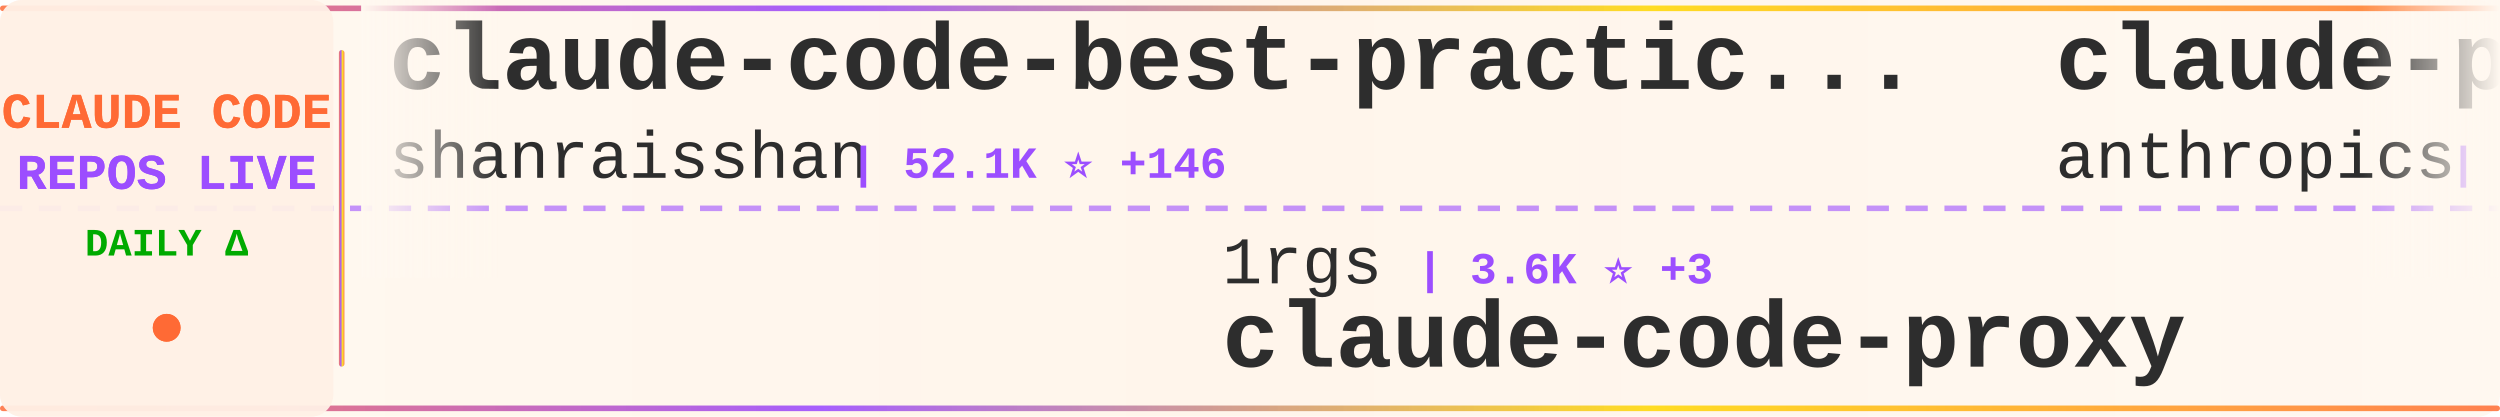
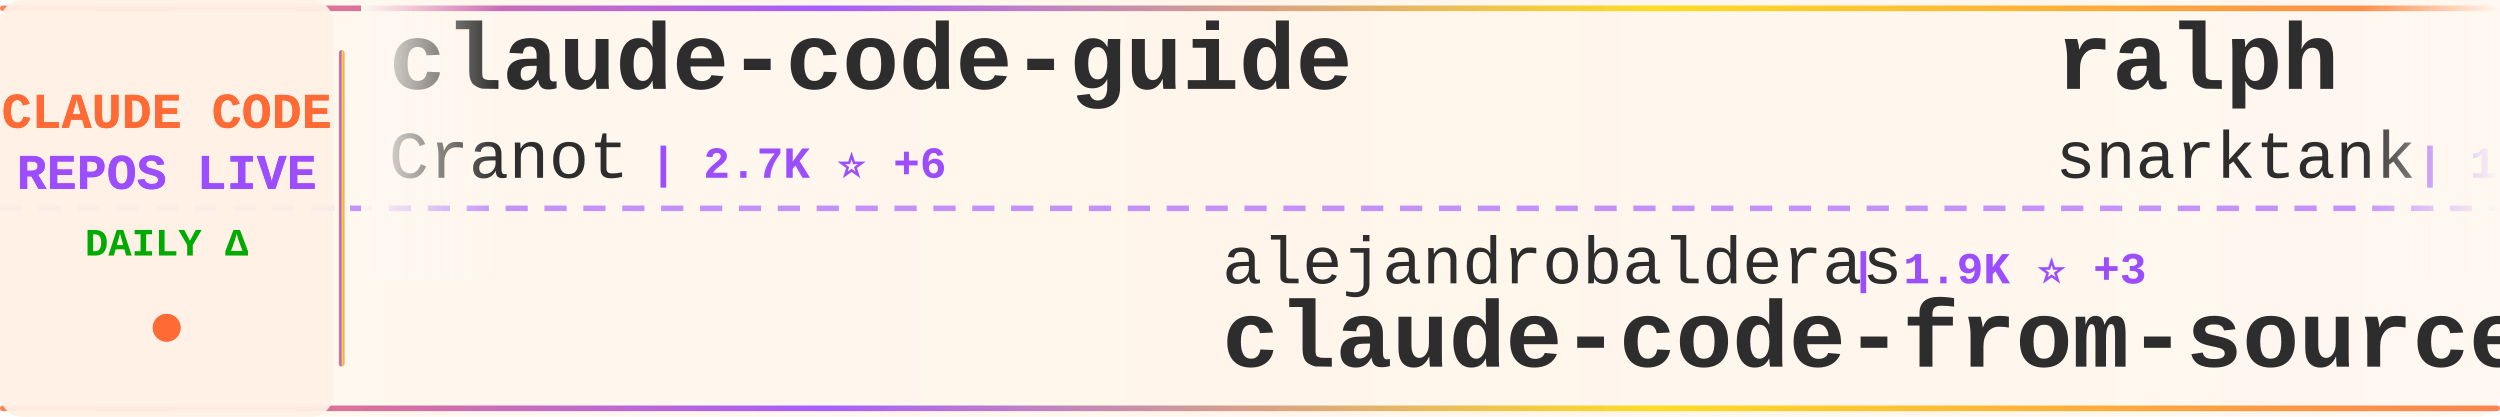
<svg xmlns="http://www.w3.org/2000/svg" width="900" height="150">
  <defs>
    <linearGradient id="tickerBg" x1="0%" y1="0%" x2="100%" y2="0%">
      <stop offset="0%" style="stop-color:#fff8f0;stop-opacity:0.98" />
      <stop offset="50%" style="stop-color:#fff5eb;stop-opacity:1" />
      <stop offset="100%" style="stop-color:#fff8f0;stop-opacity:0.98" />
    </linearGradient>
    <linearGradient id="borderGrad" x1="0%" y1="0%" x2="100%" y2="0%">
      <stop offset="0%" style="stop-color:#FF6B35;stop-opacity:0.85">
        <animate attributeName="stop-opacity" values="0.85;1;0.85" dur="2s" repeatCount="indefinite" />
      </stop>
      <stop offset="33%" style="stop-color:#9C4EFF;stop-opacity:0.9">
        <animate attributeName="stop-opacity" values="0.9;1;0.9" dur="2.2s" repeatCount="indefinite" />
      </stop>
      <stop offset="66%" style="stop-color:#FFD700;stop-opacity:0.85">
        <animate attributeName="stop-opacity" values="0.85;1;0.85" dur="1.8s" repeatCount="indefinite" />
      </stop>
      <stop offset="100%" style="stop-color:#FF6B35;stop-opacity:0.85">
        <animate attributeName="stop-opacity" values="0.85;1;0.85" dur="2s" repeatCount="indefinite" />
      </stop>
    </linearGradient>
    <filter id="textGlow">
      <feGaussianBlur stdDeviation="0.15" result="coloredBlur" />
      <feMerge>
        <feMergeNode in="coloredBlur" />
        <feMergeNode in="SourceGraphic" />
      </feMerge>
    </filter>
    <filter id="metricGlow">
      <feGaussianBlur stdDeviation="0.2" result="coloredBlur" />
      <feMerge>
        <feMergeNode in="coloredBlur" />
        <feMergeNode in="SourceGraphic" />
      </feMerge>
    </filter>
    <linearGradient id="leftFade" x1="0%" y1="0%" x2="100%" y2="0%">
      <stop offset="0%" style="stop-color:#fff8f0;stop-opacity:1" />
      <stop offset="100%" style="stop-color:#fff8f0;stop-opacity:0" />
    </linearGradient>
    <linearGradient id="rightFade" x1="0%" y1="0%" x2="100%" y2="0%">
      <stop offset="0%" style="stop-color:#fff8f0;stop-opacity:0" />
      <stop offset="100%" style="stop-color:#fff8f0;stop-opacity:1" />
    </linearGradient>
  </defs>
  <rect width="900" height="150" fill="url(#tickerBg)" rx="8" />
  <rect x="0" y="2" width="900" height="2" fill="url(#borderGrad)" rx="1" />
  <rect x="0" y="146" width="900" height="2" fill="url(#borderGrad)" rx="1" />
  <line x1="0" y1="75" x2="900" y2="75" stroke="#9C4EFF" stroke-width="2" stroke-dasharray="8 6" opacity="0.6" />
  <rect x="0" y="0" width="120" height="150" fill="#fff0e6" opacity="0.95" rx="8" />
  <text x="60" y="46" font-family="'Courier New', monospace" font-size="18" font-weight="bold" fill="#FF6B35" text-anchor="middle" filter="url(#textGlow)">
    CLAUDE CODE
  </text>
  <text x="60" y="68" font-family="'Courier New', monospace" font-size="18" font-weight="bold" fill="#9C4EFF" text-anchor="middle" filter="url(#textGlow)">
    REPOS LIVE
  </text>
  <text x="60" y="92" font-family="'Courier New', monospace" font-size="14" font-weight="bold" fill="#00aa00" text-anchor="middle">
    DAILY Δ
  </text>
  <circle cx="60" cy="118" r="5" fill="#FF6B35" filter="url(#metricGlow)">
    <animate attributeName="r" values="4;6;4" dur="1.5s" repeatCount="indefinite" />
    <animate attributeName="opacity" values="0.6;1;0.6" dur="1.5s" repeatCount="indefinite" />
  </circle>
  <rect x="122" y="18" width="2" height="114" fill="url(#borderGrad)" rx="1" />
  <clipPath id="tickerClip">
    <rect x="130" y="0" width="770" height="150" />
  </clipPath>
  <g clip-path="url(#tickerClip)">
    <g id="tickerItems">
      <animateTransform attributeName="transform" attributeType="XML" type="translate" from="0 0" to="-3000 0" dur="54s" repeatCount="indefinite" />
      <g transform="translate(0, 0)">
-         <text x="140" y="32" font-family="'Courier New', monospace" font-size="34" font-weight="bold" fill="#2d2d2d">claude-code-best-practic...</text>
-         <text x="140" y="64" font-family="'Courier New', monospace" font-size="24" font-weight="normal" fill="#2d2d2d" opacity="1.0">shanraisshan</text>
-         <text x="306" y="64" font-family="'Courier New', monospace" font-size="16" font-weight="bold" fill="#9C4EFF"> | 52.1K ⭐ +146</text>
+         <text x="140" y="32" font-family="'Courier New', monospace" font-size="34" font-weight="bold" fill="#2d2d2d">claude-code-guide</text>
+         <text x="140" y="64" font-family="'Courier New', monospace" font-size="24" font-weight="normal" fill="#2d2d2d" opacity="1.0">Cranot</text>
+         <text x="234" y="64" font-family="'Courier New', monospace" font-size="16" font-weight="bold" fill="#9C4EFF"> | 2.7K ⭐ +6</text>
      </g>
      <g transform="translate(300, 0)">
-         <text x="140" y="102" font-family="'Courier New', monospace" font-size="24" font-weight="normal" fill="#2d2d2d" opacity="1.0">1rgs</text>
-         <text x="210" y="102" font-family="'Courier New', monospace" font-size="16" font-weight="bold" fill="#9C4EFF"> | 3.6K ⭐ +3</text>
-         <text x="140" y="132" font-family="'Courier New', monospace" font-size="34" font-weight="bold" fill="#2d2d2d">claude-code-proxy</text>
+         <text x="140" y="102" font-family="'Courier New', monospace" font-size="24" font-weight="normal" fill="#2d2d2d" opacity="1.0">alejandrobalderas</text>
+         <text x="366" y="102" font-family="'Courier New', monospace" font-size="16" font-weight="bold" fill="#9C4EFF"> | 1.9K ⭐ +3</text>
+         <text x="140" y="132" font-family="'Courier New', monospace" font-size="34" font-weight="bold" fill="#2d2d2d">claude-code-from-source</text>
      </g>
      <g transform="translate(600, 0)">
-         <text x="140" y="32" font-family="'Courier New', monospace" font-size="34" font-weight="bold" fill="#2d2d2d">claude-plugins-official</text>
-         <text x="140" y="64" font-family="'Courier New', monospace" font-size="24" font-weight="normal" fill="#2d2d2d" opacity="1.0">anthropics</text>
-         <text x="282" y="64" font-family="'Courier New', monospace" font-size="16" font-weight="bold" fill="#9C4EFF"> | 19.0K ⭐ +65</text>
+         <text x="140" y="32" font-family="'Courier New', monospace" font-size="34" font-weight="bold" fill="#2d2d2d">ralph</text>
+         <text x="140" y="64" font-family="'Courier New', monospace" font-size="24" font-weight="normal" fill="#2d2d2d" opacity="1.0">snarktank</text>
+         <text x="270" y="64" font-family="'Courier New', monospace" font-size="16" font-weight="bold" fill="#9C4EFF"> | 18.8K ⭐ +41</text>
      </g>
      <g transform="translate(900, 0)">
-         <text x="140" y="102" font-family="'Courier New', monospace" font-size="24" font-weight="normal" fill="#2d2d2d" opacity="1.0">nanocoai</text>
-         <text x="258" y="102" font-family="'Courier New', monospace" font-size="16" font-weight="bold" fill="#9C4EFF"> | 28.7K ⭐ +26</text>
-         <text x="140" y="132" font-family="'Courier New', monospace" font-size="34" font-weight="bold" fill="#2d2d2d">nanoclaw</text>
+         <text x="140" y="102" font-family="'Courier New', monospace" font-size="24" font-weight="normal" fill="#2d2d2d" opacity="1.0">eyaltoledano</text>
+         <text x="306" y="102" font-family="'Courier New', monospace" font-size="16" font-weight="bold" fill="#9C4EFF"> | 27.1K ⭐ +14</text>
+         <text x="140" y="132" font-family="'Courier New', monospace" font-size="34" font-weight="bold" fill="#2d2d2d">claude-task-master</text>
      </g>
      <g transform="translate(1200, 0)">
-         <text x="140" y="32" font-family="'Courier New', monospace" font-size="34" font-weight="bold" fill="#2d2d2d">agents</text>
-         <text x="140" y="64" font-family="'Courier New', monospace" font-size="24" font-weight="normal" fill="#2d2d2d" opacity="1.0">wshobson</text>
-         <text x="258" y="64" font-family="'Courier New', monospace" font-size="16" font-weight="bold" fill="#9C4EFF"> | 35.1K ⭐ +56</text>
+         <text x="140" y="32" font-family="'Courier New', monospace" font-size="34" font-weight="bold" fill="#2d2d2d">claude-code-reverse</text>
+         <text x="140" y="64" font-family="'Courier New', monospace" font-size="24" font-weight="normal" fill="#2d2d2d" opacity="1.0">Yuyz0112</text>
+         <text x="258" y="64" font-family="'Courier New', monospace" font-size="16" font-weight="bold" fill="#9C4EFF"> | 2.4K ⭐</text>
      </g>
      <g transform="translate(1500, 0)">
-         <text x="140" y="102" font-family="'Courier New', monospace" font-size="24" font-weight="normal" fill="#2d2d2d" opacity="1.0">alirezarezvani</text>
-         <text x="330" y="102" font-family="'Courier New', monospace" font-size="16" font-weight="bold" fill="#9C4EFF"> | 14.3K ⭐ +88</text>
-         <text x="140" y="132" font-family="'Courier New', monospace" font-size="34" font-weight="bold" fill="#2d2d2d">claude-skills</text>
+         <text x="140" y="102" font-family="'Courier New', monospace" font-size="24" font-weight="normal" fill="#2d2d2d" opacity="1.0">lintsinghua</text>
+         <text x="294" y="102" font-family="'Courier New', monospace" font-size="16" font-weight="bold" fill="#9C4EFF"> | 3.2K ⭐ +6</text>
+         <text x="140" y="132" font-family="'Courier New', monospace" font-size="34" font-weight="bold" fill="#2d2d2d">claude-code-book</text>
      </g>
      <g transform="translate(1800, 0)">
-         <text x="140" y="32" font-family="'Courier New', monospace" font-size="34" font-weight="bold" fill="#2d2d2d">awesome-claude-code-suba...</text>
-         <text x="140" y="64" font-family="'Courier New', monospace" font-size="24" font-weight="normal" fill="#2d2d2d" opacity="1.0">VoltAgent</text>
-         <text x="270" y="64" font-family="'Courier New', monospace" font-size="16" font-weight="bold" fill="#9C4EFF"> | 19.5K ⭐ +59</text>
+         <text x="140" y="32" font-family="'Courier New', monospace" font-size="34" font-weight="bold" fill="#2d2d2d">claude-code-cheat-sheet</text>
+         <text x="140" y="64" font-family="'Courier New', monospace" font-size="24" font-weight="normal" fill="#2d2d2d" opacity="1.0">Njengah</text>
+         <text x="246" y="64" font-family="'Courier New', monospace" font-size="16" font-weight="bold" fill="#9C4EFF"> | 1.7K ⭐ +2</text>
      </g>
      <g transform="translate(2100, 0)">
-         <text x="140" y="102" font-family="'Courier New', monospace" font-size="24" font-weight="normal" fill="#2d2d2d" opacity="1.0">anthropics</text>
-         <text x="282" y="102" font-family="'Courier New', monospace" font-size="16" font-weight="bold" fill="#9C4EFF"> | 818 ⭐ +1</text>
-         <text x="140" y="132" font-family="'Courier New', monospace" font-size="34" font-weight="bold" fill="#2d2d2d">claude-code-base-action</text>
+         <text x="140" y="102" font-family="'Courier New', monospace" font-size="24" font-weight="normal" fill="#2d2d2d" opacity="1.0">mehmoodosman</text>
+         <text x="306" y="102" font-family="'Courier New', monospace" font-size="16" font-weight="bold" fill="#9C4EFF"> | 169 ⭐</text>
+         <text x="140" y="132" font-family="'Courier New', monospace" font-size="34" font-weight="bold" fill="#2d2d2d">claude-code</text>
      </g>
      <g transform="translate(2400, 0)">
-         <text x="140" y="32" font-family="'Courier New', monospace" font-size="34" font-weight="bold" fill="#2d2d2d">claude-code</text>
-         <text x="140" y="64" font-family="'Courier New', monospace" font-size="24" font-weight="normal" fill="#2d2d2d" opacity="1.0">mehmoodosman</text>
-         <text x="306" y="64" font-family="'Courier New', monospace" font-size="16" font-weight="bold" fill="#9C4EFF"> | 169 ⭐</text>
+         <text x="140" y="32" font-family="'Courier New', monospace" font-size="34" font-weight="bold" fill="#2d2d2d">claude-code-action</text>
+         <text x="140" y="64" font-family="'Courier New', monospace" font-size="24" font-weight="normal" fill="#2d2d2d" opacity="1.0">anthropics</text>
+         <text x="282" y="64" font-family="'Courier New', monospace" font-size="16" font-weight="bold" fill="#9C4EFF"> | 7.5K ⭐ +9</text>
      </g>
      <g transform="translate(2700, 0)">
-         <text x="140" y="102" font-family="'Courier New', monospace" font-size="24" font-weight="normal" fill="#2d2d2d" opacity="1.0">davila7</text>
-         <text x="246" y="102" font-family="'Courier New', monospace" font-size="16" font-weight="bold" fill="#9C4EFF"> | 27.1K ⭐ +70</text>
-         <text x="140" y="132" font-family="'Courier New', monospace" font-size="34" font-weight="bold" fill="#2d2d2d">claude-code-templates</text>
+         <text x="140" y="102" font-family="'Courier New', monospace" font-size="24" font-weight="normal" fill="#2d2d2d" opacity="1.0">JrCx7scC</text>
+         <text x="258" y="102" font-family="'Courier New', monospace" font-size="16" font-weight="bold" fill="#9C4EFF"> | 367 ⭐</text>
+         <text x="140" y="132" font-family="'Courier New', monospace" font-size="34" font-weight="bold" fill="#2d2d2d">claude-code-source</text>
      </g>
      <g transform="translate(3000, 0)">
-         <text x="140" y="32" font-family="'Courier New', monospace" font-size="34" font-weight="bold" fill="#2d2d2d">claude-code-best-practic...</text>
-         <text x="140" y="64" font-family="'Courier New', monospace" font-size="24" font-weight="normal" fill="#2d2d2d" opacity="1.0">shanraisshan</text>
-         <text x="306" y="64" font-family="'Courier New', monospace" font-size="16" font-weight="bold" fill="#9C4EFF"> | 52.1K ⭐ +146</text>
+         <text x="140" y="32" font-family="'Courier New', monospace" font-size="34" font-weight="bold" fill="#2d2d2d">claude-code-guide</text>
+         <text x="140" y="64" font-family="'Courier New', monospace" font-size="24" font-weight="normal" fill="#2d2d2d" opacity="1.0">Cranot</text>
+         <text x="234" y="64" font-family="'Courier New', monospace" font-size="16" font-weight="bold" fill="#9C4EFF"> | 2.7K ⭐ +6</text>
      </g>
      <g transform="translate(3300, 0)">
-         <text x="140" y="102" font-family="'Courier New', monospace" font-size="24" font-weight="normal" fill="#2d2d2d" opacity="1.0">1rgs</text>
-         <text x="210" y="102" font-family="'Courier New', monospace" font-size="16" font-weight="bold" fill="#9C4EFF"> | 3.6K ⭐ +3</text>
-         <text x="140" y="132" font-family="'Courier New', monospace" font-size="34" font-weight="bold" fill="#2d2d2d">claude-code-proxy</text>
+         <text x="140" y="102" font-family="'Courier New', monospace" font-size="24" font-weight="normal" fill="#2d2d2d" opacity="1.0">alejandrobalderas</text>
+         <text x="366" y="102" font-family="'Courier New', monospace" font-size="16" font-weight="bold" fill="#9C4EFF"> | 1.9K ⭐ +3</text>
+         <text x="140" y="132" font-family="'Courier New', monospace" font-size="34" font-weight="bold" fill="#2d2d2d">claude-code-from-source</text>
      </g>
      <g transform="translate(3600, 0)">
-         <text x="140" y="32" font-family="'Courier New', monospace" font-size="34" font-weight="bold" fill="#2d2d2d">claude-plugins-official</text>
-         <text x="140" y="64" font-family="'Courier New', monospace" font-size="24" font-weight="normal" fill="#2d2d2d" opacity="1.0">anthropics</text>
-         <text x="282" y="64" font-family="'Courier New', monospace" font-size="16" font-weight="bold" fill="#9C4EFF"> | 19.0K ⭐ +65</text>
+         <text x="140" y="32" font-family="'Courier New', monospace" font-size="34" font-weight="bold" fill="#2d2d2d">ralph</text>
+         <text x="140" y="64" font-family="'Courier New', monospace" font-size="24" font-weight="normal" fill="#2d2d2d" opacity="1.0">snarktank</text>
+         <text x="270" y="64" font-family="'Courier New', monospace" font-size="16" font-weight="bold" fill="#9C4EFF"> | 18.8K ⭐ +41</text>
      </g>
      <g transform="translate(3900, 0)">
-         <text x="140" y="102" font-family="'Courier New', monospace" font-size="24" font-weight="normal" fill="#2d2d2d" opacity="1.0">nanocoai</text>
-         <text x="258" y="102" font-family="'Courier New', monospace" font-size="16" font-weight="bold" fill="#9C4EFF"> | 28.7K ⭐ +26</text>
-         <text x="140" y="132" font-family="'Courier New', monospace" font-size="34" font-weight="bold" fill="#2d2d2d">nanoclaw</text>
+         <text x="140" y="102" font-family="'Courier New', monospace" font-size="24" font-weight="normal" fill="#2d2d2d" opacity="1.0">eyaltoledano</text>
+         <text x="306" y="102" font-family="'Courier New', monospace" font-size="16" font-weight="bold" fill="#9C4EFF"> | 27.1K ⭐ +14</text>
+         <text x="140" y="132" font-family="'Courier New', monospace" font-size="34" font-weight="bold" fill="#2d2d2d">claude-task-master</text>
      </g>
    </g>
  </g>
  <rect x="130" y="0" width="50" height="100" fill="url(#leftFade)" />
  <rect x="850" y="0" width="50" height="100" fill="url(#rightFade)" />
</svg>
